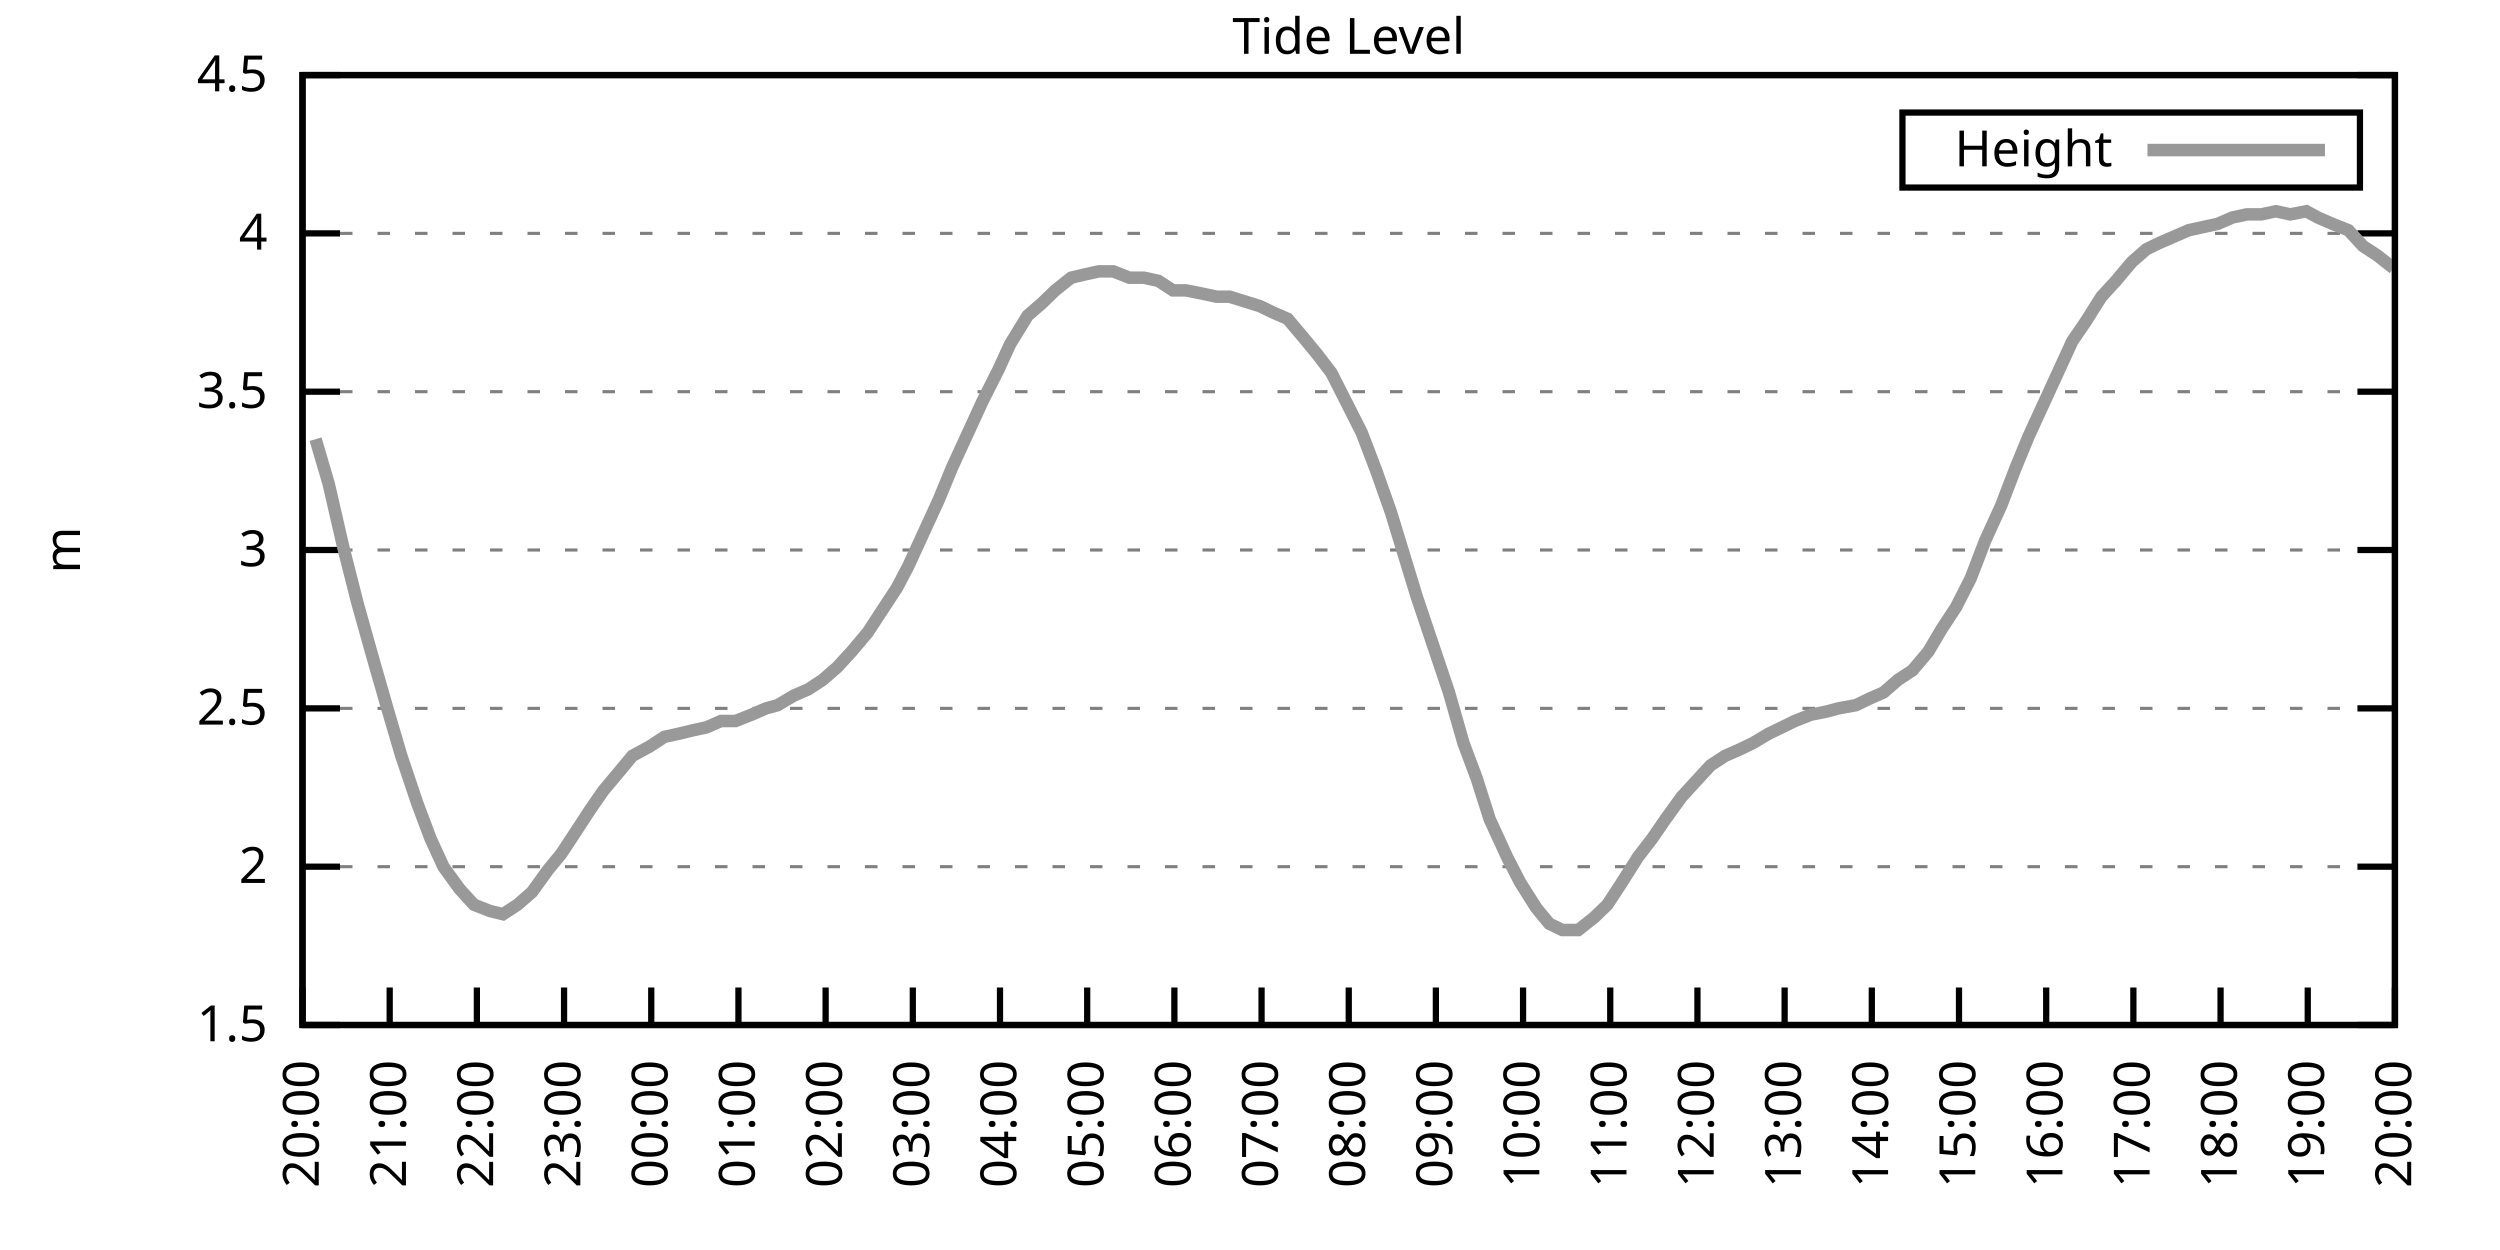
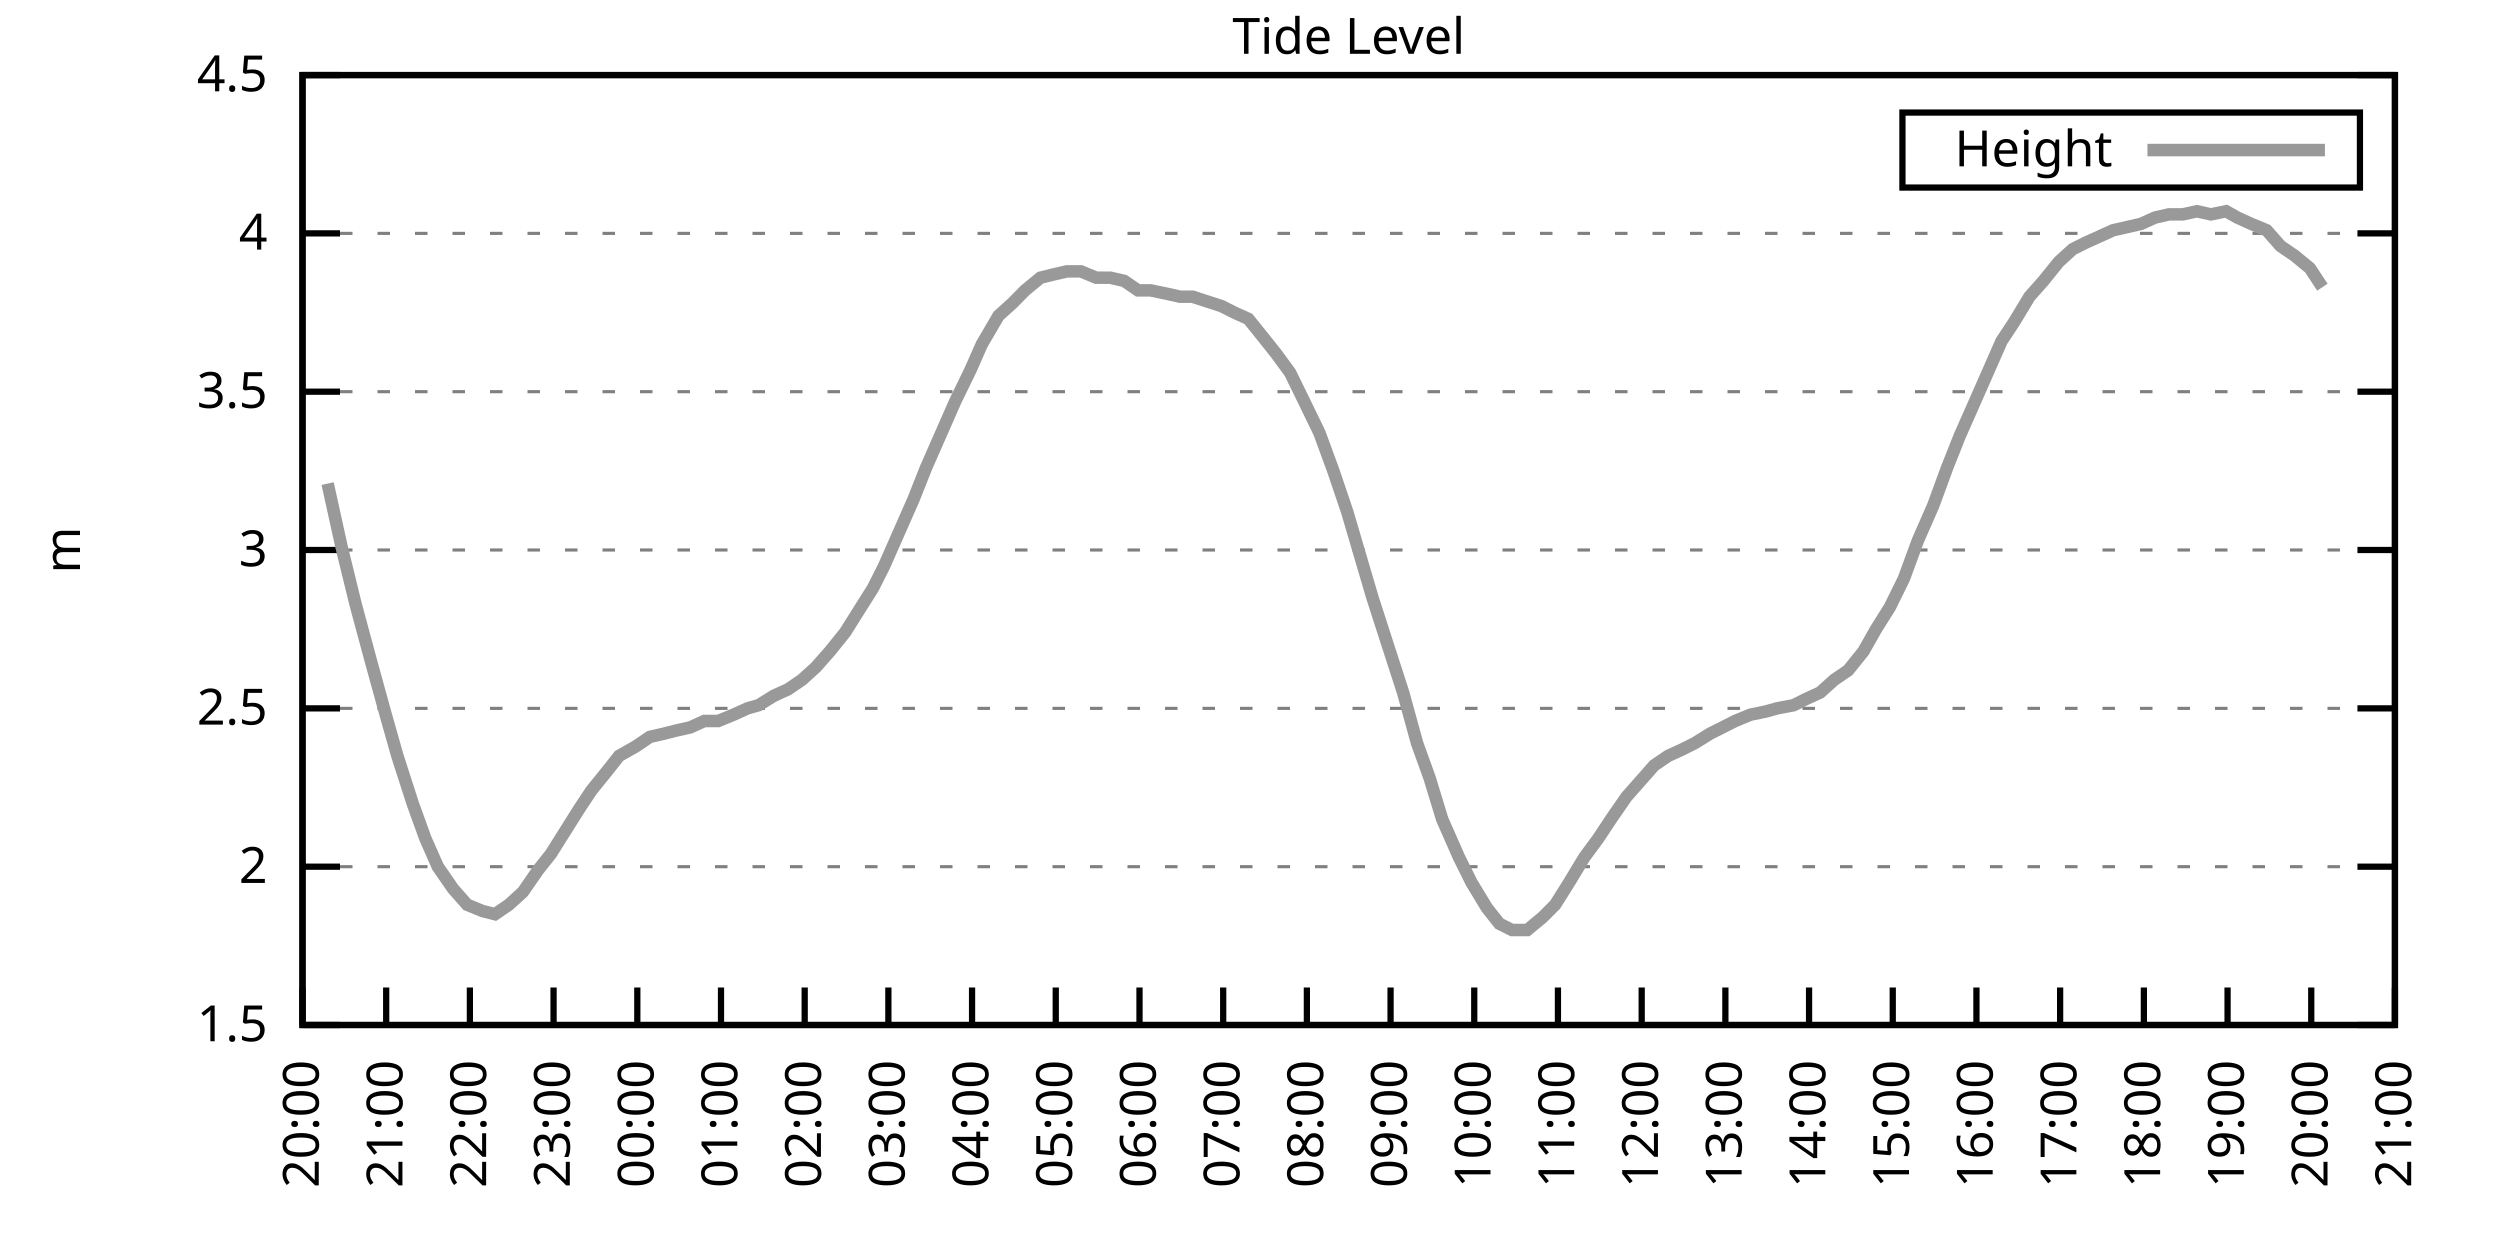
<svg xmlns="http://www.w3.org/2000/svg" xmlns:xlink="http://www.w3.org/1999/xlink" width="400" height="200" viewBox="0 0 400 200">
  <g id="gnuplot_canvas">
    <rect x="0" y="0" width="400" height="200" fill="none" />
    <defs>
      <circle id="gpDot" r="0.5" stroke-width="0.5" stroke="currentColor" />
      <path id="gpPt0" stroke-width="0.333" stroke="currentColor" d="M-1,0 h2 M0,-1 v2" />
      <path id="gpPt1" stroke-width="0.333" stroke="currentColor" d="M-1,-1 L1,1 M1,-1 L-1,1" />
      <path id="gpPt2" stroke-width="0.333" stroke="currentColor" d="M-1,0 L1,0 M0,-1 L0,1 M-1,-1 L1,1 M-1,1 L1,-1" />
      <rect id="gpPt3" stroke-width="0.333" stroke="currentColor" x="-1" y="-1" width="2" height="2" />
      <rect id="gpPt4" stroke-width="0.333" stroke="currentColor" fill="currentColor" x="-1" y="-1" width="2" height="2" />
      <circle id="gpPt5" stroke-width="0.333" stroke="currentColor" cx="0" cy="0" r="1" />
      <use xlink:href="#gpPt5" id="gpPt6" fill="currentColor" stroke="none" />
      <path id="gpPt7" stroke-width="0.333" stroke="currentColor" d="M0,-1.33 L-1.33,0.67 L1.33,0.67 z" />
      <use xlink:href="#gpPt7" id="gpPt8" fill="currentColor" stroke="none" />
      <use xlink:href="#gpPt7" id="gpPt9" stroke="currentColor" transform="rotate(180)" />
      <use xlink:href="#gpPt9" id="gpPt10" fill="currentColor" stroke="none" />
      <use xlink:href="#gpPt3" id="gpPt11" stroke="currentColor" transform="rotate(45)" />
      <use xlink:href="#gpPt11" id="gpPt12" fill="currentColor" stroke="none" />
      <path id="gpPt13" stroke-width="0.333" stroke="currentColor" d="M0,1.330 L1.265,0.411 L0.782,-1.067 L-0.782,-1.076 L-1.265,0.411 z" />
      <use xlink:href="#gpPt13" id="gpPt14" fill="currentColor" stroke="none" />
      <filter id="textbox" filterUnits="objectBoundingBox" x="0" y="0" height="1" width="1">
        <feFlood flood-color="white" flood-opacity="1" result="bgnd" />
        <feComposite in="SourceGraphic" in2="bgnd" operator="atop" />
      </filter>
      <filter id="greybox" filterUnits="objectBoundingBox" x="0" y="0" height="1" width="1">
        <feFlood flood-color="lightgrey" flood-opacity="1" result="grey" />
        <feComposite in="SourceGraphic" in2="grey" operator="atop" />
      </filter>
    </defs>
    <g fill="none" color="white" stroke="currentColor" stroke-width="1.00" stroke-linecap="butt" stroke-linejoin="miter">
</g>
    <g fill="none" color="black" stroke="currentColor" stroke-width="1.00" stroke-linecap="butt" stroke-linejoin="miter">
      <g stroke="none" shape-rendering="crispEdges">
        <polygon fill="rgb(255, 255, 255)" points="48.40,164.00 383.18,164.00 383.18,12.02 48.40,12.02 " />
      </g>
    </g>
    <g fill="none" color="black" stroke="currentColor" stroke-width="1.00" stroke-linecap="butt" stroke-linejoin="miter">
</g>
    <g fill="none" color="black" stroke="black" stroke-width="0.50" stroke-linecap="butt" stroke-linejoin="miter">
</g>
    <g fill="none" color="gray" stroke="currentColor" stroke-width="0.50" stroke-linecap="butt" stroke-linejoin="miter">
      <path stroke="gray" stroke-dasharray="2,4" class="gridline" d="M48.40,164.00 L383.19,164.00  " />
    </g>
    <g fill="none" color="gray" stroke="gray" stroke-width="1.00" stroke-linecap="butt" stroke-linejoin="miter">
</g>
    <g fill="none" color="black" stroke="currentColor" stroke-width="1.00" stroke-linecap="butt" stroke-linejoin="miter">
      <path stroke="black" d="M48.40,164.00 L54.40,164.00 M383.19,164.00 L377.19,164.00  " />
      <g transform="translate(42.80,166.60)" stroke="none" fill="black" font-family="Sans" font-size="8.00" text-anchor="end">
        <text>
          <tspan font-family="Sans"> 1.5</tspan>
        </text>
      </g>
    </g>
    <g fill="none" color="black" stroke="currentColor" stroke-width="1.00" stroke-linecap="butt" stroke-linejoin="miter">
</g>
    <g fill="none" color="black" stroke="black" stroke-width="0.50" stroke-linecap="butt" stroke-linejoin="miter">
</g>
    <g fill="none" color="gray" stroke="currentColor" stroke-width="0.50" stroke-linecap="butt" stroke-linejoin="miter">
      <path stroke="gray" stroke-dasharray="2,4" class="gridline" d="M48.40,138.67 L383.19,138.67  " />
    </g>
    <g fill="none" color="gray" stroke="gray" stroke-width="1.00" stroke-linecap="butt" stroke-linejoin="miter">
</g>
    <g fill="none" color="black" stroke="currentColor" stroke-width="1.00" stroke-linecap="butt" stroke-linejoin="miter">
      <path stroke="black" d="M48.40,138.67 L54.40,138.67 M383.19,138.67 L377.19,138.67  " />
      <g transform="translate(42.80,141.27)" stroke="none" fill="black" font-family="Sans" font-size="8.00" text-anchor="end">
        <text>
          <tspan font-family="Sans"> 2</tspan>
        </text>
      </g>
    </g>
    <g fill="none" color="black" stroke="currentColor" stroke-width="1.00" stroke-linecap="butt" stroke-linejoin="miter">
</g>
    <g fill="none" color="black" stroke="black" stroke-width="0.50" stroke-linecap="butt" stroke-linejoin="miter">
</g>
    <g fill="none" color="gray" stroke="currentColor" stroke-width="0.50" stroke-linecap="butt" stroke-linejoin="miter">
      <path stroke="gray" stroke-dasharray="2,4" class="gridline" d="M48.40,113.34 L383.19,113.34  " />
    </g>
    <g fill="none" color="gray" stroke="gray" stroke-width="1.00" stroke-linecap="butt" stroke-linejoin="miter">
</g>
    <g fill="none" color="black" stroke="currentColor" stroke-width="1.00" stroke-linecap="butt" stroke-linejoin="miter">
      <path stroke="black" d="M48.40,113.34 L54.40,113.34 M383.19,113.34 L377.19,113.34  " />
      <g transform="translate(42.80,115.94)" stroke="none" fill="black" font-family="Sans" font-size="8.00" text-anchor="end">
        <text>
          <tspan font-family="Sans"> 2.5</tspan>
        </text>
      </g>
    </g>
    <g fill="none" color="black" stroke="currentColor" stroke-width="1.00" stroke-linecap="butt" stroke-linejoin="miter">
</g>
    <g fill="none" color="black" stroke="black" stroke-width="0.50" stroke-linecap="butt" stroke-linejoin="miter">
</g>
    <g fill="none" color="gray" stroke="currentColor" stroke-width="0.50" stroke-linecap="butt" stroke-linejoin="miter">
      <path stroke="gray" stroke-dasharray="2,4" class="gridline" d="M48.40,88.00 L383.19,88.00  " />
    </g>
    <g fill="none" color="gray" stroke="gray" stroke-width="1.00" stroke-linecap="butt" stroke-linejoin="miter">
</g>
    <g fill="none" color="black" stroke="currentColor" stroke-width="1.00" stroke-linecap="butt" stroke-linejoin="miter">
      <path stroke="black" d="M48.40,88.00 L54.40,88.00 M383.19,88.00 L377.19,88.00  " />
      <g transform="translate(42.80,90.60)" stroke="none" fill="black" font-family="Sans" font-size="8.00" text-anchor="end">
        <text>
          <tspan font-family="Sans"> 3</tspan>
        </text>
      </g>
    </g>
    <g fill="none" color="black" stroke="currentColor" stroke-width="1.00" stroke-linecap="butt" stroke-linejoin="miter">
</g>
    <g fill="none" color="black" stroke="black" stroke-width="0.50" stroke-linecap="butt" stroke-linejoin="miter">
</g>
    <g fill="none" color="gray" stroke="currentColor" stroke-width="0.50" stroke-linecap="butt" stroke-linejoin="miter">
      <path stroke="gray" stroke-dasharray="2,4" class="gridline" d="M48.40,62.67 L383.19,62.67  " />
    </g>
    <g fill="none" color="gray" stroke="gray" stroke-width="1.00" stroke-linecap="butt" stroke-linejoin="miter">
</g>
    <g fill="none" color="black" stroke="currentColor" stroke-width="1.00" stroke-linecap="butt" stroke-linejoin="miter">
      <path stroke="black" d="M48.40,62.67 L54.40,62.67 M383.19,62.67 L377.19,62.67  " />
      <g transform="translate(42.80,65.27)" stroke="none" fill="black" font-family="Sans" font-size="8.00" text-anchor="end">
        <text>
          <tspan font-family="Sans"> 3.5</tspan>
        </text>
      </g>
    </g>
    <g fill="none" color="black" stroke="currentColor" stroke-width="1.00" stroke-linecap="butt" stroke-linejoin="miter">
</g>
    <g fill="none" color="black" stroke="black" stroke-width="0.50" stroke-linecap="butt" stroke-linejoin="miter">
</g>
    <g fill="none" color="gray" stroke="currentColor" stroke-width="0.50" stroke-linecap="butt" stroke-linejoin="miter">
      <path stroke="gray" stroke-dasharray="2,4" class="gridline" d="M48.40,37.34 L383.19,37.34  " />
    </g>
    <g fill="none" color="gray" stroke="gray" stroke-width="1.00" stroke-linecap="butt" stroke-linejoin="miter">
</g>
    <g fill="none" color="black" stroke="currentColor" stroke-width="1.00" stroke-linecap="butt" stroke-linejoin="miter">
      <path stroke="black" d="M48.40,37.34 L54.40,37.34 M383.19,37.34 L377.19,37.34  " />
      <g transform="translate(42.80,39.94)" stroke="none" fill="black" font-family="Sans" font-size="8.00" text-anchor="end">
        <text>
          <tspan font-family="Sans"> 4</tspan>
        </text>
      </g>
    </g>
    <g fill="none" color="black" stroke="currentColor" stroke-width="1.00" stroke-linecap="butt" stroke-linejoin="miter">
</g>
    <g fill="none" color="black" stroke="black" stroke-width="0.50" stroke-linecap="butt" stroke-linejoin="miter">
</g>
    <g fill="none" color="gray" stroke="currentColor" stroke-width="0.50" stroke-linecap="butt" stroke-linejoin="miter">
      <path stroke="gray" stroke-dasharray="2,4" class="gridline" d="M48.40,12.01 L383.19,12.01  " />
    </g>
    <g fill="none" color="gray" stroke="gray" stroke-width="1.00" stroke-linecap="butt" stroke-linejoin="miter">
</g>
    <g fill="none" color="black" stroke="currentColor" stroke-width="1.00" stroke-linecap="butt" stroke-linejoin="miter">
      <path stroke="black" d="M48.40,12.01 L54.40,12.01 M383.19,12.01 L377.19,12.01  " />
      <g transform="translate(42.80,14.61)" stroke="none" fill="black" font-family="Sans" font-size="8.00" text-anchor="end">
        <text>
          <tspan font-family="Sans"> 4.5</tspan>
        </text>
      </g>
    </g>
    <g fill="none" color="black" stroke="currentColor" stroke-width="1.00" stroke-linecap="butt" stroke-linejoin="miter">
      <path stroke="black" d="M48.40,164.00 L48.40,158.00  " />
      <g transform="translate(51.00,169.60) rotate(270.00)" stroke="none" fill="black" font-family="Sans" font-size="8.00" text-anchor="end">
        <text>
          <tspan font-family="Sans">20:00</tspan>
        </text>
      </g>
    </g>
    <g fill="none" color="black" stroke="currentColor" stroke-width="1.00" stroke-linecap="butt" stroke-linejoin="miter">
-       <path stroke="black" d="M62.35,164.00 L62.35,158.00  " />
-       <g transform="translate(64.95,169.60) rotate(270.00)" stroke="none" fill="black" font-family="Sans" font-size="8.00" text-anchor="end">
+       <path stroke="black" d="M61.79,164.00 L61.79,158.00  " />
+       <g transform="translate(64.39,169.60) rotate(270.00)" stroke="none" fill="black" font-family="Sans" font-size="8.00" text-anchor="end">
        <text>
          <tspan font-family="Sans">21:00</tspan>
        </text>
      </g>
    </g>
    <g fill="none" color="black" stroke="currentColor" stroke-width="1.00" stroke-linecap="butt" stroke-linejoin="miter">
-       <path stroke="black" d="M76.30,164.00 L76.30,158.00  " />
-       <g transform="translate(78.90,169.60) rotate(270.00)" stroke="none" fill="black" font-family="Sans" font-size="8.00" text-anchor="end">
+       <path stroke="black" d="M75.18,164.00 L75.18,158.00  " />
+       <g transform="translate(77.78,169.60) rotate(270.00)" stroke="none" fill="black" font-family="Sans" font-size="8.00" text-anchor="end">
        <text>
          <tspan font-family="Sans">22:00</tspan>
        </text>
      </g>
    </g>
    <g fill="none" color="black" stroke="currentColor" stroke-width="1.00" stroke-linecap="butt" stroke-linejoin="miter">
-       <path stroke="black" d="M90.25,164.00 L90.25,158.00  " />
-       <g transform="translate(92.85,169.60) rotate(270.00)" stroke="none" fill="black" font-family="Sans" font-size="8.00" text-anchor="end">
+       <path stroke="black" d="M88.57,164.00 L88.57,158.00  " />
+       <g transform="translate(91.17,169.60) rotate(270.00)" stroke="none" fill="black" font-family="Sans" font-size="8.00" text-anchor="end">
        <text>
          <tspan font-family="Sans">23:00</tspan>
        </text>
      </g>
    </g>
    <g fill="none" color="black" stroke="currentColor" stroke-width="1.00" stroke-linecap="butt" stroke-linejoin="miter">
-       <path stroke="black" d="M104.20,164.00 L104.20,158.00  " />
-       <g transform="translate(106.80,169.60) rotate(270.00)" stroke="none" fill="black" font-family="Sans" font-size="8.00" text-anchor="end">
+       <path stroke="black" d="M101.97,164.00 L101.97,158.00  " />
+       <g transform="translate(104.57,169.60) rotate(270.00)" stroke="none" fill="black" font-family="Sans" font-size="8.00" text-anchor="end">
        <text>
          <tspan font-family="Sans">00:00</tspan>
        </text>
      </g>
    </g>
    <g fill="none" color="black" stroke="currentColor" stroke-width="1.00" stroke-linecap="butt" stroke-linejoin="miter">
-       <path stroke="black" d="M118.15,164.00 L118.15,158.00  " />
-       <g transform="translate(120.75,169.60) rotate(270.00)" stroke="none" fill="black" font-family="Sans" font-size="8.00" text-anchor="end">
+       <path stroke="black" d="M115.36,164.00 L115.36,158.00  " />
+       <g transform="translate(117.96,169.60) rotate(270.00)" stroke="none" fill="black" font-family="Sans" font-size="8.00" text-anchor="end">
        <text>
          <tspan font-family="Sans">01:00</tspan>
        </text>
      </g>
    </g>
    <g fill="none" color="black" stroke="currentColor" stroke-width="1.00" stroke-linecap="butt" stroke-linejoin="miter">
-       <path stroke="black" d="M132.10,164.00 L132.10,158.00  " />
-       <g transform="translate(134.70,169.60) rotate(270.00)" stroke="none" fill="black" font-family="Sans" font-size="8.00" text-anchor="end">
+       <path stroke="black" d="M128.75,164.00 L128.75,158.00  " />
+       <g transform="translate(131.35,169.60) rotate(270.00)" stroke="none" fill="black" font-family="Sans" font-size="8.00" text-anchor="end">
        <text>
          <tspan font-family="Sans">02:00</tspan>
        </text>
      </g>
    </g>
    <g fill="none" color="black" stroke="currentColor" stroke-width="1.00" stroke-linecap="butt" stroke-linejoin="miter">
-       <path stroke="black" d="M146.05,164.00 L146.05,158.00  " />
-       <g transform="translate(148.65,169.60) rotate(270.00)" stroke="none" fill="black" font-family="Sans" font-size="8.00" text-anchor="end">
+       <path stroke="black" d="M142.14,164.00 L142.14,158.00  " />
+       <g transform="translate(144.74,169.60) rotate(270.00)" stroke="none" fill="black" font-family="Sans" font-size="8.00" text-anchor="end">
        <text>
          <tspan font-family="Sans">03:00</tspan>
        </text>
      </g>
    </g>
    <g fill="none" color="black" stroke="currentColor" stroke-width="1.00" stroke-linecap="butt" stroke-linejoin="miter">
-       <path stroke="black" d="M160.00,164.00 L160.00,158.00  " />
-       <g transform="translate(162.60,169.60) rotate(270.00)" stroke="none" fill="black" font-family="Sans" font-size="8.00" text-anchor="end">
+       <path stroke="black" d="M155.53,164.00 L155.53,158.00  " />
+       <g transform="translate(158.13,169.60) rotate(270.00)" stroke="none" fill="black" font-family="Sans" font-size="8.00" text-anchor="end">
        <text>
          <tspan font-family="Sans">04:00</tspan>
        </text>
      </g>
    </g>
    <g fill="none" color="black" stroke="currentColor" stroke-width="1.00" stroke-linecap="butt" stroke-linejoin="miter">
-       <path stroke="black" d="M173.95,164.00 L173.95,158.00  " />
-       <g transform="translate(176.55,169.60) rotate(270.00)" stroke="none" fill="black" font-family="Sans" font-size="8.00" text-anchor="end">
+       <path stroke="black" d="M168.92,164.00 L168.92,158.00  " />
+       <g transform="translate(171.52,169.60) rotate(270.00)" stroke="none" fill="black" font-family="Sans" font-size="8.00" text-anchor="end">
        <text>
          <tspan font-family="Sans">05:00</tspan>
        </text>
      </g>
    </g>
    <g fill="none" color="black" stroke="currentColor" stroke-width="1.00" stroke-linecap="butt" stroke-linejoin="miter">
-       <path stroke="black" d="M187.90,164.00 L187.90,158.00  " />
-       <g transform="translate(190.50,169.60) rotate(270.00)" stroke="none" fill="black" font-family="Sans" font-size="8.00" text-anchor="end">
+       <path stroke="black" d="M182.32,164.00 L182.32,158.00  " />
+       <g transform="translate(184.92,169.60) rotate(270.00)" stroke="none" fill="black" font-family="Sans" font-size="8.00" text-anchor="end">
        <text>
          <tspan font-family="Sans">06:00</tspan>
        </text>
      </g>
    </g>
    <g fill="none" color="black" stroke="currentColor" stroke-width="1.00" stroke-linecap="butt" stroke-linejoin="miter">
-       <path stroke="black" d="M201.85,164.00 L201.85,158.00  " />
-       <g transform="translate(204.45,169.60) rotate(270.00)" stroke="none" fill="black" font-family="Sans" font-size="8.00" text-anchor="end">
+       <path stroke="black" d="M195.71,164.00 L195.71,158.00  " />
+       <g transform="translate(198.31,169.60) rotate(270.00)" stroke="none" fill="black" font-family="Sans" font-size="8.00" text-anchor="end">
        <text>
          <tspan font-family="Sans">07:00</tspan>
        </text>
      </g>
    </g>
    <g fill="none" color="black" stroke="currentColor" stroke-width="1.00" stroke-linecap="butt" stroke-linejoin="miter">
-       <path stroke="black" d="M215.80,164.00 L215.80,158.00  " />
-       <g transform="translate(218.40,169.60) rotate(270.00)" stroke="none" fill="black" font-family="Sans" font-size="8.00" text-anchor="end">
+       <path stroke="black" d="M209.10,164.00 L209.10,158.00  " />
+       <g transform="translate(211.70,169.60) rotate(270.00)" stroke="none" fill="black" font-family="Sans" font-size="8.00" text-anchor="end">
        <text>
          <tspan font-family="Sans">08:00</tspan>
        </text>
      </g>
    </g>
    <g fill="none" color="black" stroke="currentColor" stroke-width="1.00" stroke-linecap="butt" stroke-linejoin="miter">
-       <path stroke="black" d="M229.74,164.00 L229.74,158.00  " />
-       <g transform="translate(232.34,169.60) rotate(270.00)" stroke="none" fill="black" font-family="Sans" font-size="8.00" text-anchor="end">
+       <path stroke="black" d="M222.49,164.00 L222.49,158.00  " />
+       <g transform="translate(225.09,169.60) rotate(270.00)" stroke="none" fill="black" font-family="Sans" font-size="8.00" text-anchor="end">
        <text>
          <tspan font-family="Sans">09:00</tspan>
        </text>
      </g>
    </g>
    <g fill="none" color="black" stroke="currentColor" stroke-width="1.00" stroke-linecap="butt" stroke-linejoin="miter">
-       <path stroke="black" d="M243.69,164.00 L243.69,158.00  " />
-       <g transform="translate(246.29,169.60) rotate(270.00)" stroke="none" fill="black" font-family="Sans" font-size="8.00" text-anchor="end">
+       <path stroke="black" d="M235.88,164.00 L235.88,158.00  " />
+       <g transform="translate(238.48,169.60) rotate(270.00)" stroke="none" fill="black" font-family="Sans" font-size="8.00" text-anchor="end">
        <text>
          <tspan font-family="Sans">10:00</tspan>
        </text>
      </g>
    </g>
    <g fill="none" color="black" stroke="currentColor" stroke-width="1.00" stroke-linecap="butt" stroke-linejoin="miter">
-       <path stroke="black" d="M257.64,164.00 L257.64,158.00  " />
-       <g transform="translate(260.24,169.60) rotate(270.00)" stroke="none" fill="black" font-family="Sans" font-size="8.00" text-anchor="end">
+       <path stroke="black" d="M249.27,164.00 L249.27,158.00  " />
+       <g transform="translate(251.87,169.60) rotate(270.00)" stroke="none" fill="black" font-family="Sans" font-size="8.00" text-anchor="end">
        <text>
          <tspan font-family="Sans">11:00</tspan>
        </text>
      </g>
    </g>
    <g fill="none" color="black" stroke="currentColor" stroke-width="1.00" stroke-linecap="butt" stroke-linejoin="miter">
-       <path stroke="black" d="M271.59,164.00 L271.59,158.00  " />
-       <g transform="translate(274.19,169.60) rotate(270.00)" stroke="none" fill="black" font-family="Sans" font-size="8.00" text-anchor="end">
+       <path stroke="black" d="M262.67,164.00 L262.67,158.00  " />
+       <g transform="translate(265.27,169.60) rotate(270.00)" stroke="none" fill="black" font-family="Sans" font-size="8.00" text-anchor="end">
        <text>
          <tspan font-family="Sans">12:00</tspan>
        </text>
      </g>
    </g>
    <g fill="none" color="black" stroke="currentColor" stroke-width="1.00" stroke-linecap="butt" stroke-linejoin="miter">
-       <path stroke="black" d="M285.54,164.00 L285.54,158.00  " />
-       <g transform="translate(288.14,169.60) rotate(270.00)" stroke="none" fill="black" font-family="Sans" font-size="8.00" text-anchor="end">
+       <path stroke="black" d="M276.06,164.00 L276.06,158.00  " />
+       <g transform="translate(278.66,169.60) rotate(270.00)" stroke="none" fill="black" font-family="Sans" font-size="8.00" text-anchor="end">
        <text>
          <tspan font-family="Sans">13:00</tspan>
        </text>
      </g>
    </g>
    <g fill="none" color="black" stroke="currentColor" stroke-width="1.00" stroke-linecap="butt" stroke-linejoin="miter">
-       <path stroke="black" d="M299.49,164.00 L299.49,158.00  " />
-       <g transform="translate(302.09,169.60) rotate(270.00)" stroke="none" fill="black" font-family="Sans" font-size="8.00" text-anchor="end">
+       <path stroke="black" d="M289.45,164.00 L289.45,158.00  " />
+       <g transform="translate(292.05,169.60) rotate(270.00)" stroke="none" fill="black" font-family="Sans" font-size="8.00" text-anchor="end">
        <text>
          <tspan font-family="Sans">14:00</tspan>
        </text>
      </g>
    </g>
    <g fill="none" color="black" stroke="currentColor" stroke-width="1.00" stroke-linecap="butt" stroke-linejoin="miter">
-       <path stroke="black" d="M313.44,164.00 L313.44,158.00  " />
-       <g transform="translate(316.04,169.60) rotate(270.00)" stroke="none" fill="black" font-family="Sans" font-size="8.00" text-anchor="end">
+       <path stroke="black" d="M302.84,164.00 L302.84,158.00  " />
+       <g transform="translate(305.44,169.60) rotate(270.00)" stroke="none" fill="black" font-family="Sans" font-size="8.00" text-anchor="end">
        <text>
          <tspan font-family="Sans">15:00</tspan>
        </text>
      </g>
    </g>
    <g fill="none" color="black" stroke="currentColor" stroke-width="1.00" stroke-linecap="butt" stroke-linejoin="miter">
-       <path stroke="black" d="M327.39,164.00 L327.39,158.00  " />
-       <g transform="translate(329.99,169.60) rotate(270.00)" stroke="none" fill="black" font-family="Sans" font-size="8.00" text-anchor="end">
+       <path stroke="black" d="M316.23,164.00 L316.23,158.00  " />
+       <g transform="translate(318.83,169.60) rotate(270.00)" stroke="none" fill="black" font-family="Sans" font-size="8.00" text-anchor="end">
        <text>
          <tspan font-family="Sans">16:00</tspan>
        </text>
      </g>
    </g>
    <g fill="none" color="black" stroke="currentColor" stroke-width="1.00" stroke-linecap="butt" stroke-linejoin="miter">
-       <path stroke="black" d="M341.34,164.00 L341.34,158.00  " />
-       <g transform="translate(343.94,169.60) rotate(270.00)" stroke="none" fill="black" font-family="Sans" font-size="8.00" text-anchor="end">
+       <path stroke="black" d="M329.62,164.00 L329.62,158.00  " />
+       <g transform="translate(332.22,169.60) rotate(270.00)" stroke="none" fill="black" font-family="Sans" font-size="8.00" text-anchor="end">
        <text>
          <tspan font-family="Sans">17:00</tspan>
        </text>
      </g>
    </g>
    <g fill="none" color="black" stroke="currentColor" stroke-width="1.00" stroke-linecap="butt" stroke-linejoin="miter">
-       <path stroke="black" d="M355.29,164.00 L355.29,158.00  " />
-       <g transform="translate(357.89,169.60) rotate(270.00)" stroke="none" fill="black" font-family="Sans" font-size="8.00" text-anchor="end">
+       <path stroke="black" d="M343.02,164.00 L343.02,158.00  " />
+       <g transform="translate(345.62,169.60) rotate(270.00)" stroke="none" fill="black" font-family="Sans" font-size="8.00" text-anchor="end">
        <text>
          <tspan font-family="Sans">18:00</tspan>
        </text>
      </g>
    </g>
    <g fill="none" color="black" stroke="currentColor" stroke-width="1.00" stroke-linecap="butt" stroke-linejoin="miter">
-       <path stroke="black" d="M369.24,164.00 L369.24,158.00  " />
-       <g transform="translate(371.84,169.60) rotate(270.00)" stroke="none" fill="black" font-family="Sans" font-size="8.00" text-anchor="end">
+       <path stroke="black" d="M356.41,164.00 L356.41,158.00  " />
+       <g transform="translate(359.01,169.60) rotate(270.00)" stroke="none" fill="black" font-family="Sans" font-size="8.00" text-anchor="end">
        <text>
          <tspan font-family="Sans">19:00</tspan>
+         </text>
+       </g>
+     </g>
+     <g fill="none" color="black" stroke="currentColor" stroke-width="1.00" stroke-linecap="butt" stroke-linejoin="miter">
+       <path stroke="black" d="M369.80,164.00 L369.80,158.00  " />
+       <g transform="translate(372.40,169.60) rotate(270.00)" stroke="none" fill="black" font-family="Sans" font-size="8.00" text-anchor="end">
+         <text>
+           <tspan font-family="Sans">20:00</tspan>
        </text>
      </g>
    </g>
    <g fill="none" color="black" stroke="currentColor" stroke-width="1.00" stroke-linecap="butt" stroke-linejoin="miter">
      <path stroke="black" d="M383.19,164.00 L383.19,158.00  " />
      <g transform="translate(385.79,169.60) rotate(270.00)" stroke="none" fill="black" font-family="Sans" font-size="8.00" text-anchor="end">
        <text>
-           <tspan font-family="Sans">20:00</tspan>
+           <tspan font-family="Sans">21:00</tspan>
        </text>
      </g>
    </g>
    <g fill="none" color="black" stroke="currentColor" stroke-width="1.00" stroke-linecap="butt" stroke-linejoin="miter">
</g>
    <g fill="none" color="black" stroke="currentColor" stroke-width="1.00" stroke-linecap="butt" stroke-linejoin="miter">
      <path stroke="black" d="M48.40,12.01 L48.40,164.00 L383.19,164.00 L383.19,12.01 L48.40,12.01 Z  " />
    </g>
    <g fill="none" color="black" stroke="currentColor" stroke-width="1.00" stroke-linecap="butt" stroke-linejoin="miter">
</g>
    <g fill="none" color="black" stroke="currentColor" stroke-width="1.00" stroke-linecap="butt" stroke-linejoin="miter">
      <path stroke="black" d="M304.39,30.01 L304.39,18.01 L377.59,18.01 L377.59,30.01 L304.39,30.01 Z  " />
    </g>
    <g id="Tide_level_plot_1">
      <g fill="none" color="white" stroke="black" stroke-width="2.00" stroke-linecap="butt" stroke-linejoin="miter">
</g>
      <g fill="none" color="black" stroke="currentColor" stroke-width="2.00" stroke-linecap="butt" stroke-linejoin="miter">
        <g transform="translate(337.99,26.61)" stroke="none" fill="black" font-family="Sans" font-size="8.00" text-anchor="end">
          <text>
            <tspan font-family="Sans">Height</tspan>
          </text>
        </g>
      </g>
      <g fill="none" color="black" stroke="currentColor" stroke-width="2.00" stroke-linecap="butt" stroke-linejoin="miter">
-         <path stroke="rgb(153, 153, 153)" d="M343.59,24.01 L371.99,24.01 M50.49,70.27 L52.58,77.37 L54.91,87.50 L57.23,96.62 L59.79,105.74 L62.12,113.84   L64.21,120.94 L66.77,128.54 L68.86,134.11 L70.95,138.67 L73.51,142.21 L75.83,144.75 L78.39,145.76 L80.48,146.27   L82.81,144.75 L85.13,142.72 L87.69,139.17 L89.78,136.64 L92.11,133.10 L94.43,129.55 L96.53,126.51 L99.08,123.47   L101.18,120.94 L103.97,119.42 L106.29,117.90 L108.62,117.39 L110.71,116.88 L113.03,116.38 L115.36,115.36 L117.68,115.36   L120.24,114.35 L122.57,113.34 L124.43,112.83 L126.98,111.31 L129.31,110.30 L131.63,108.78 L133.96,106.75 L136.28,104.22   L138.84,101.18 L141.16,97.63 L143.49,94.08 L145.35,90.54 L148.14,84.46 L150.23,79.90 L152.32,74.83 L154.88,69.26   L157.21,64.19 L159.76,59.13 L161.62,55.07 L164.41,50.51 L166.74,48.49 L168.83,46.46 L171.39,44.43 L173.48,43.93   L175.81,43.42 L178.13,43.42 L180.69,44.43 L183.01,44.43 L185.34,44.94 L187.66,46.46 L189.76,46.46 L192.31,46.97   L194.64,47.47 L196.73,47.47 L201.61,48.99 L203.71,50.01 L206.03,51.02 L208.59,54.06 L210.68,56.59 L213.01,59.63   L215.33,64.19 L217.89,69.26 L220.21,75.34 L222.54,81.93 L224.86,89.52 L226.72,95.60 L229.28,103.20 L231.84,110.80   L234.16,118.91 L236.25,124.48 L238.35,131.07 L241.14,137.15 L243.23,141.20 L245.79,145.25 L247.88,147.79 L249.97,148.80   L252.53,148.80 L255.09,146.77 L257.18,144.75 L259.50,141.20 L262.06,137.15 L264.39,134.11 L266.48,131.07 L269.04,127.52   L271.36,124.99 L273.69,122.46 L276.01,120.94 L278.34,119.92 L280.43,118.91 L282.99,117.39 L285.08,116.38 L287.17,115.36   L289.73,114.35 L292.29,113.84 L294.15,113.34 L296.94,112.83 L299.03,111.82 L301.35,110.80 L303.68,108.78 L306.00,107.26   L308.56,104.22 L310.65,100.67 L312.98,97.12 L315.30,92.56 L317.63,86.49 L320.18,80.91 L322.51,74.83 L324.60,69.77   L326.93,64.70 L331.58,54.57 L333.67,51.53 L336.23,47.47 L338.55,44.94 L341.11,41.90 L343.43,39.87 L345.53,38.86   L347.85,37.85 L350.18,36.84 L352.50,36.33 L354.83,35.82 L357.15,34.81 L359.48,34.30 L361.80,34.30 L364.13,33.80   L366.45,34.30 L369.01,33.80 L370.87,34.81 L373.19,35.82 L375.75,36.84 L378.08,39.37 L380.40,40.89 L382.96,42.91    " />
+         <path stroke="rgb(153, 153, 153)" d="M343.59,24.01 L371.99,24.01 M52.42,77.37 L54.65,87.50 L56.88,96.62 L59.34,105.74 L61.57,113.84 L63.58,120.94   L66.03,128.54 L68.04,134.11 L70.05,138.67 L72.50,142.21 L74.74,144.75 L77.19,145.76 L79.20,146.27 L81.43,144.75   L83.66,142.72 L86.12,139.17 L88.13,136.64 L90.36,133.10 L92.59,129.55 L94.60,126.51 L97.06,123.47 L99.06,120.94   L101.74,119.42 L103.98,117.90 L106.21,117.39 L108.22,116.88 L110.45,116.38 L112.68,115.36 L114.91,115.36 L117.37,114.35   L119.60,113.34 L121.38,112.83 L123.84,111.31 L126.07,110.30 L128.30,108.78 L130.54,106.75 L132.77,104.22 L135.22,101.18   L137.45,97.63 L139.69,94.08 L141.47,90.54 L144.15,84.46 L146.16,79.90 L148.17,74.83 L150.62,69.26 L152.85,64.19   L155.31,59.13 L157.10,55.07 L159.77,50.51 L162.01,48.49 L164.01,46.46 L166.47,44.43 L168.48,43.93 L170.71,43.42   L172.94,43.42 L175.40,44.43 L177.63,44.43 L179.86,44.94 L182.09,46.46 L184.10,46.46 L186.56,46.97 L188.79,47.47   L190.80,47.47 L195.48,48.99 L197.49,50.01 L199.73,51.02 L202.18,54.06 L204.19,56.59 L206.42,59.63 L208.65,64.19   L211.11,69.26 L213.34,75.34 L215.57,81.93 L217.80,89.52 L219.59,95.60 L222.04,103.20 L224.50,110.80 L226.73,118.91   L228.74,124.48 L230.75,131.07 L233.43,137.15 L235.44,141.20 L237.89,145.25 L239.90,147.79 L241.91,148.80 L244.36,148.80   L246.82,146.77 L248.83,144.75 L251.06,141.20 L253.51,137.15 L255.75,134.11 L257.76,131.07 L260.21,127.52 L262.44,124.99   L264.67,122.46 L266.91,120.94 L269.14,119.92 L271.15,118.91 L273.60,117.39 L275.61,116.38 L277.62,115.36 L280.07,114.35   L282.53,113.84 L284.32,113.34 L286.99,112.83 L289.00,111.82 L291.23,110.80 L293.47,108.78 L295.70,107.26 L298.15,104.22   L300.16,100.67 L302.39,97.12 L304.63,92.56 L306.86,86.49 L309.31,80.91 L311.54,74.83 L313.55,69.77 L315.79,64.70   L320.25,54.57 L322.26,51.53 L324.71,47.47 L326.95,44.94 L329.40,41.90 L331.63,39.87 L333.64,38.86 L335.87,37.85   L338.10,36.84 L340.34,36.33 L342.57,35.82 L344.80,34.81 L347.03,34.30 L349.26,34.30 L351.50,33.80 L353.73,34.30   L356.18,33.80 L357.97,34.81 L360.20,35.82 L362.66,36.84 L364.89,39.37 L367.12,40.89 L369.58,42.91 L371.58,45.95    " />
      </g>
    </g>
    <g fill="none" color="black" stroke="currentColor" stroke-width="2.00" stroke-linecap="butt" stroke-linejoin="miter">
</g>
    <g fill="none" color="black" stroke="black" stroke-width="1.00" stroke-linecap="butt" stroke-linejoin="miter">
</g>
    <g fill="none" color="black" stroke="currentColor" stroke-width="1.00" stroke-linecap="butt" stroke-linejoin="miter">
      <path stroke="black" d="M48.40,12.01 L48.40,164.00 L383.19,164.00 L383.19,12.01 L48.40,12.01 Z  " />
      <g transform="translate(12.80,88.01) rotate(270.00)" stroke="none" fill="black" font-family="Sans" font-size="8.00" text-anchor="middle">
        <text>
          <tspan font-family="Sans">m</tspan>
        </text>
      </g>
    </g>
    <g fill="none" color="black" stroke="currentColor" stroke-width="1.00" stroke-linecap="butt" stroke-linejoin="miter">
</g>
    <g fill="none" color="black" stroke="currentColor" stroke-width="1.00" stroke-linecap="butt" stroke-linejoin="miter">
      <g transform="translate(215.79,8.61)" stroke="none" fill="black" font-family="Sans" font-size="8.00" text-anchor="middle">
        <text>
          <tspan font-family="Sans">Tide Level</tspan>
        </text>
      </g>
    </g>
    <g fill="none" color="black" stroke="currentColor" stroke-width="1.00" stroke-linecap="butt" stroke-linejoin="miter">
</g>
  </g>
</svg>
